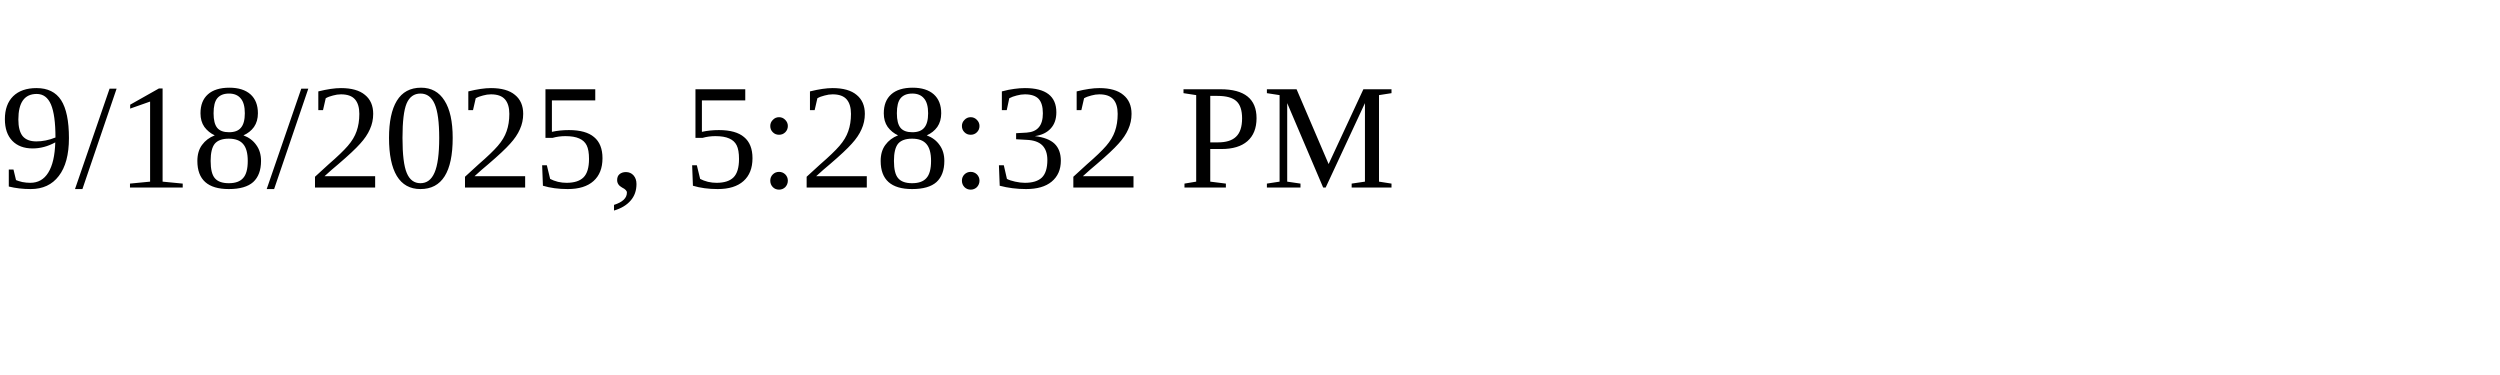
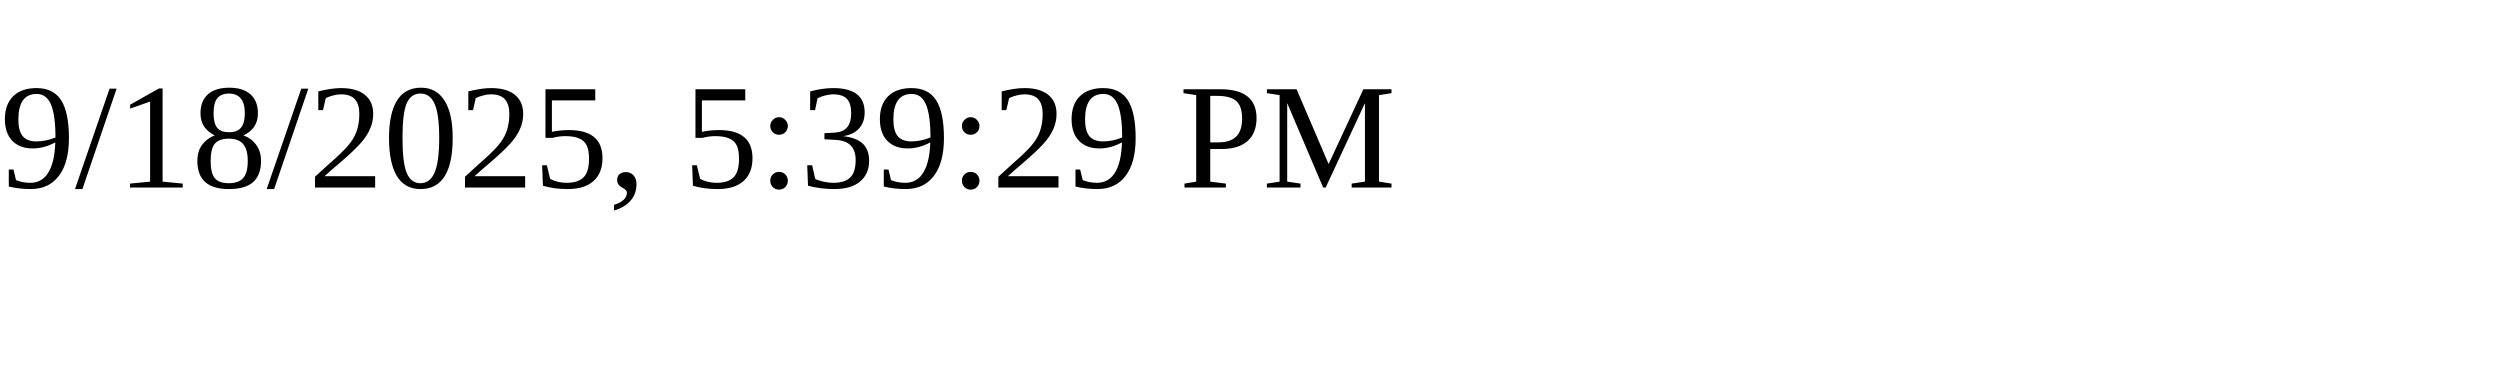
<svg xmlns="http://www.w3.org/2000/svg" height="30" width="200">
-   <text x="0" y="15">9/18/2025, 5:28:32 PM</text>
+   <text x="0" y="15">9/18/2025, 5:39:29 PM</text>
</svg>
